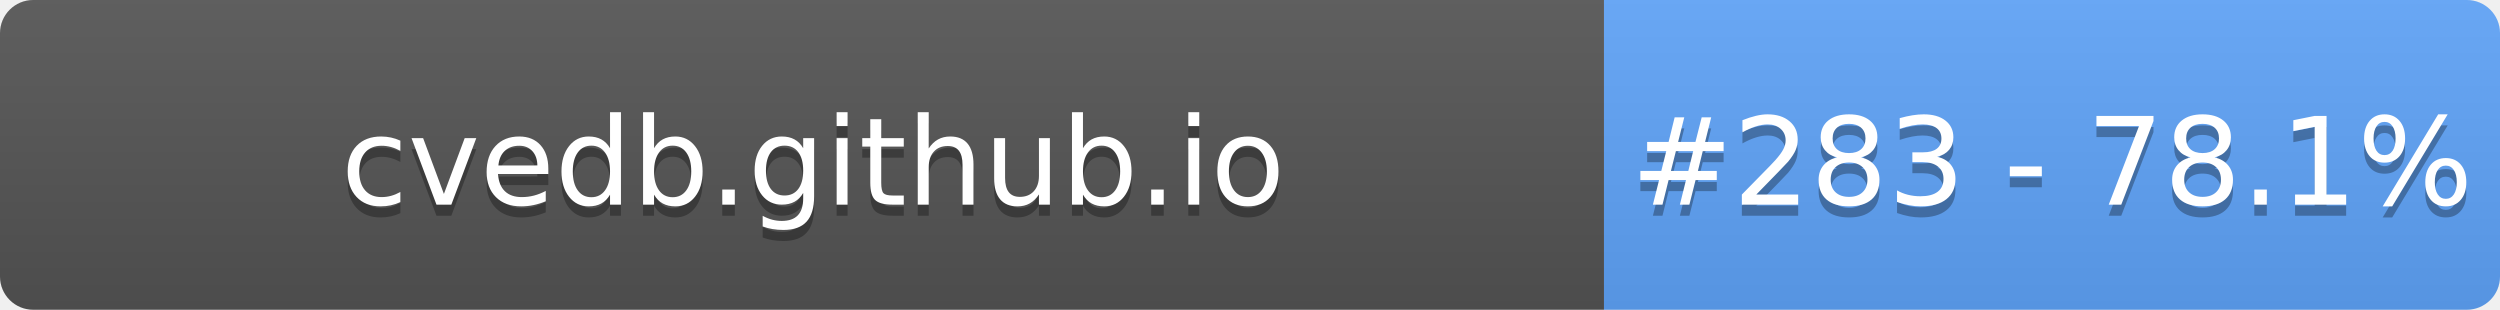
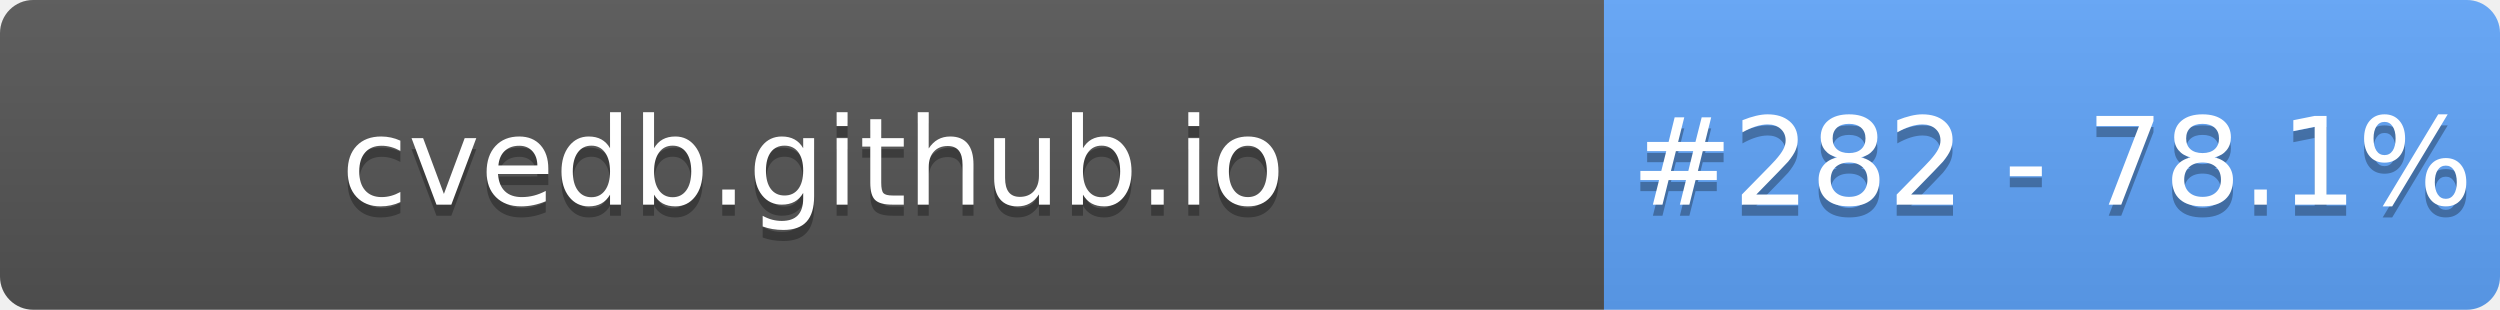
- <svg xmlns="http://www.w3.org/2000/svg" width="226" height="28" role="img" aria-label="cvedb.github.io: #283 - 78.1%">
+ <svg xmlns="http://www.w3.org/2000/svg" width="226" height="28" role="img" aria-label="cvedb.github.io: #282 - 78.1%">
  <linearGradient id="s" x2="0" y2="100%">
    <stop offset="0" stop-color="#bbb" stop-opacity=".1" />
    <stop offset="1" stop-opacity=".1" />
  </linearGradient>
  <clipPath id="r">
    <rect width="226" height="28" rx="3" fill="#fff" />
  </clipPath>
  <g clip-path="url(#r)">
    <rect width="145" height="28" fill="#555" />
    <rect x="145" width="81" height="28" fill="#60A5FA" />
    <rect width="226" height="28" fill="url(#s)" />
  </g>
  <g fill="#fff" text-anchor="middle" font-family="Verdana,Geneva,DejaVu Sans,sans-serif" text-rendering="geometricPrecision" font-size="110">
    <text aria-hidden="true" x="735" y="195" fill="#010101" fill-opacity=".3" transform="scale(.1)" textLength="1350">cvedb.github.io</text>
    <text x="735" y="185" transform="scale(.1)" fill="#fff" textLength="1350">cvedb.github.io</text>
-     <text aria-hidden="true" x="1855" y="195" fill="#010101" fill-opacity=".3" transform="scale(.1)" textLength="660">#283 - 78.1%</text>
-     <text x="1855" y="185" transform="scale(.1)" fill="#fff" textLength="660">#283 - 78.1%</text>
+     <text aria-hidden="true" x="1855" y="195" fill="#010101" fill-opacity=".3" transform="scale(.1)" textLength="660">#282 - 78.1%</text>
+     <text x="1855" y="185" transform="scale(.1)" fill="#fff" textLength="660">#282 - 78.1%</text>
  </g>
</svg>
